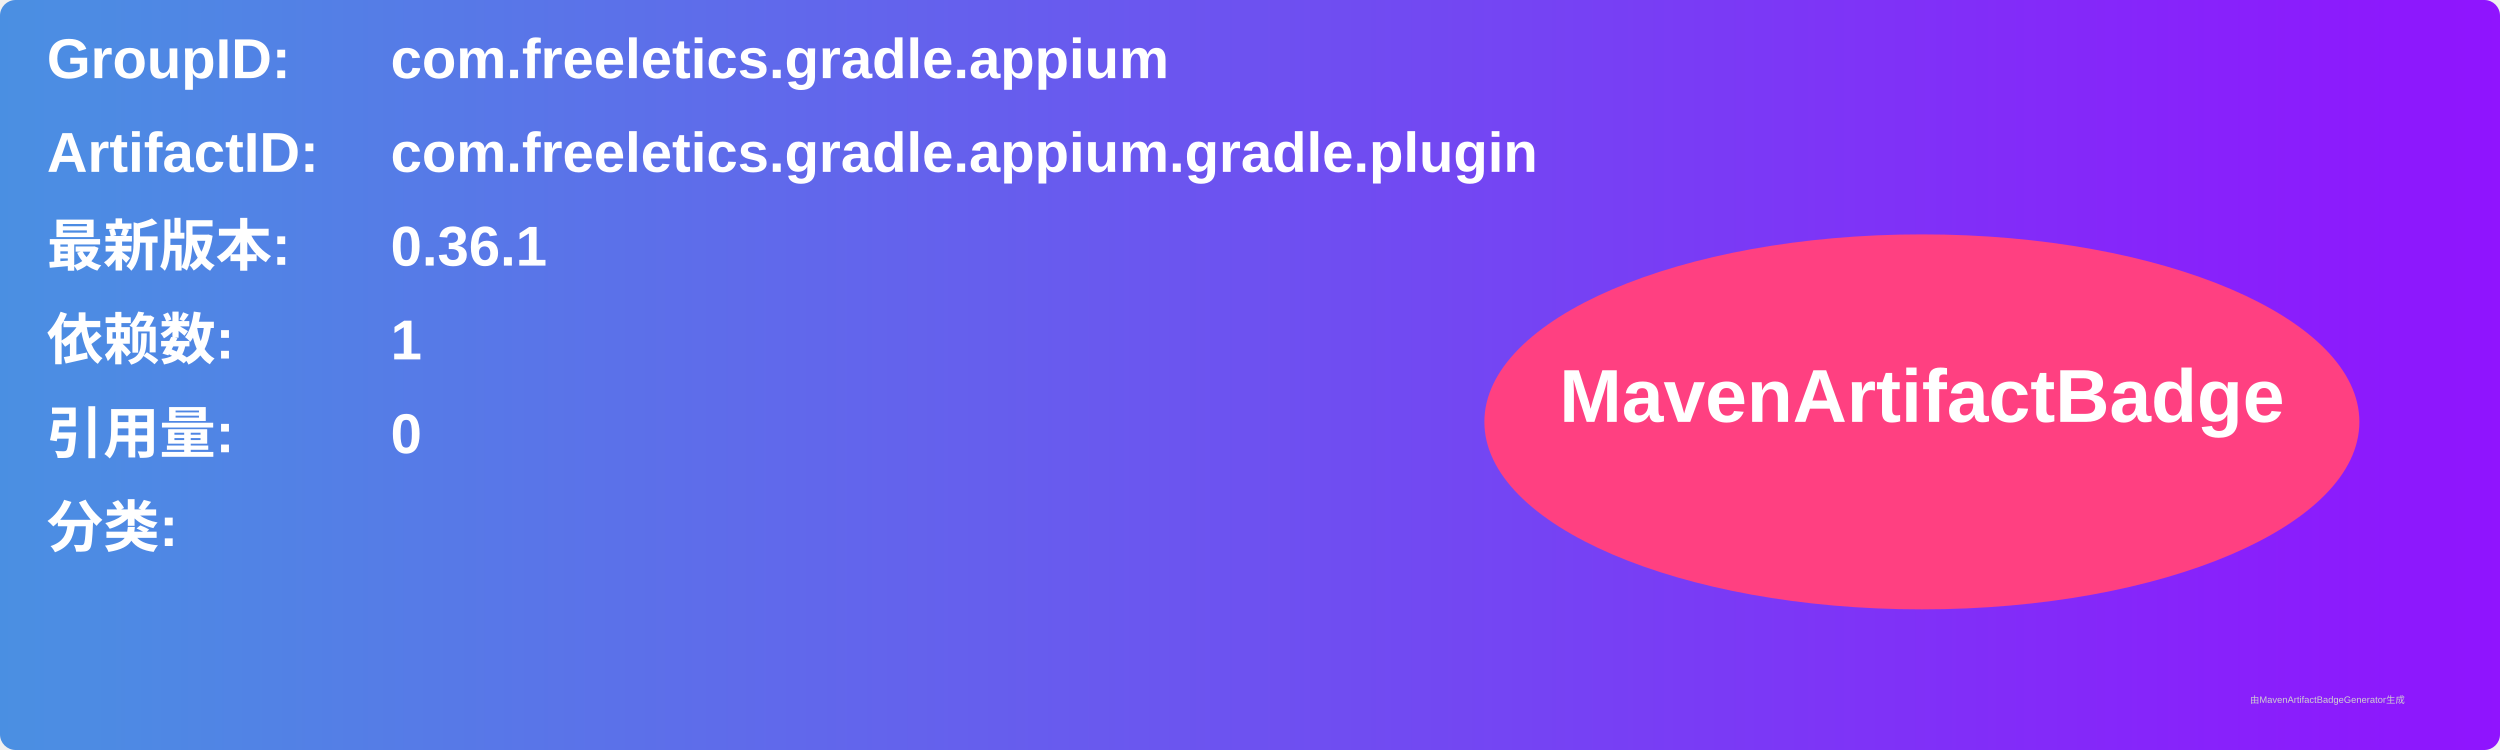
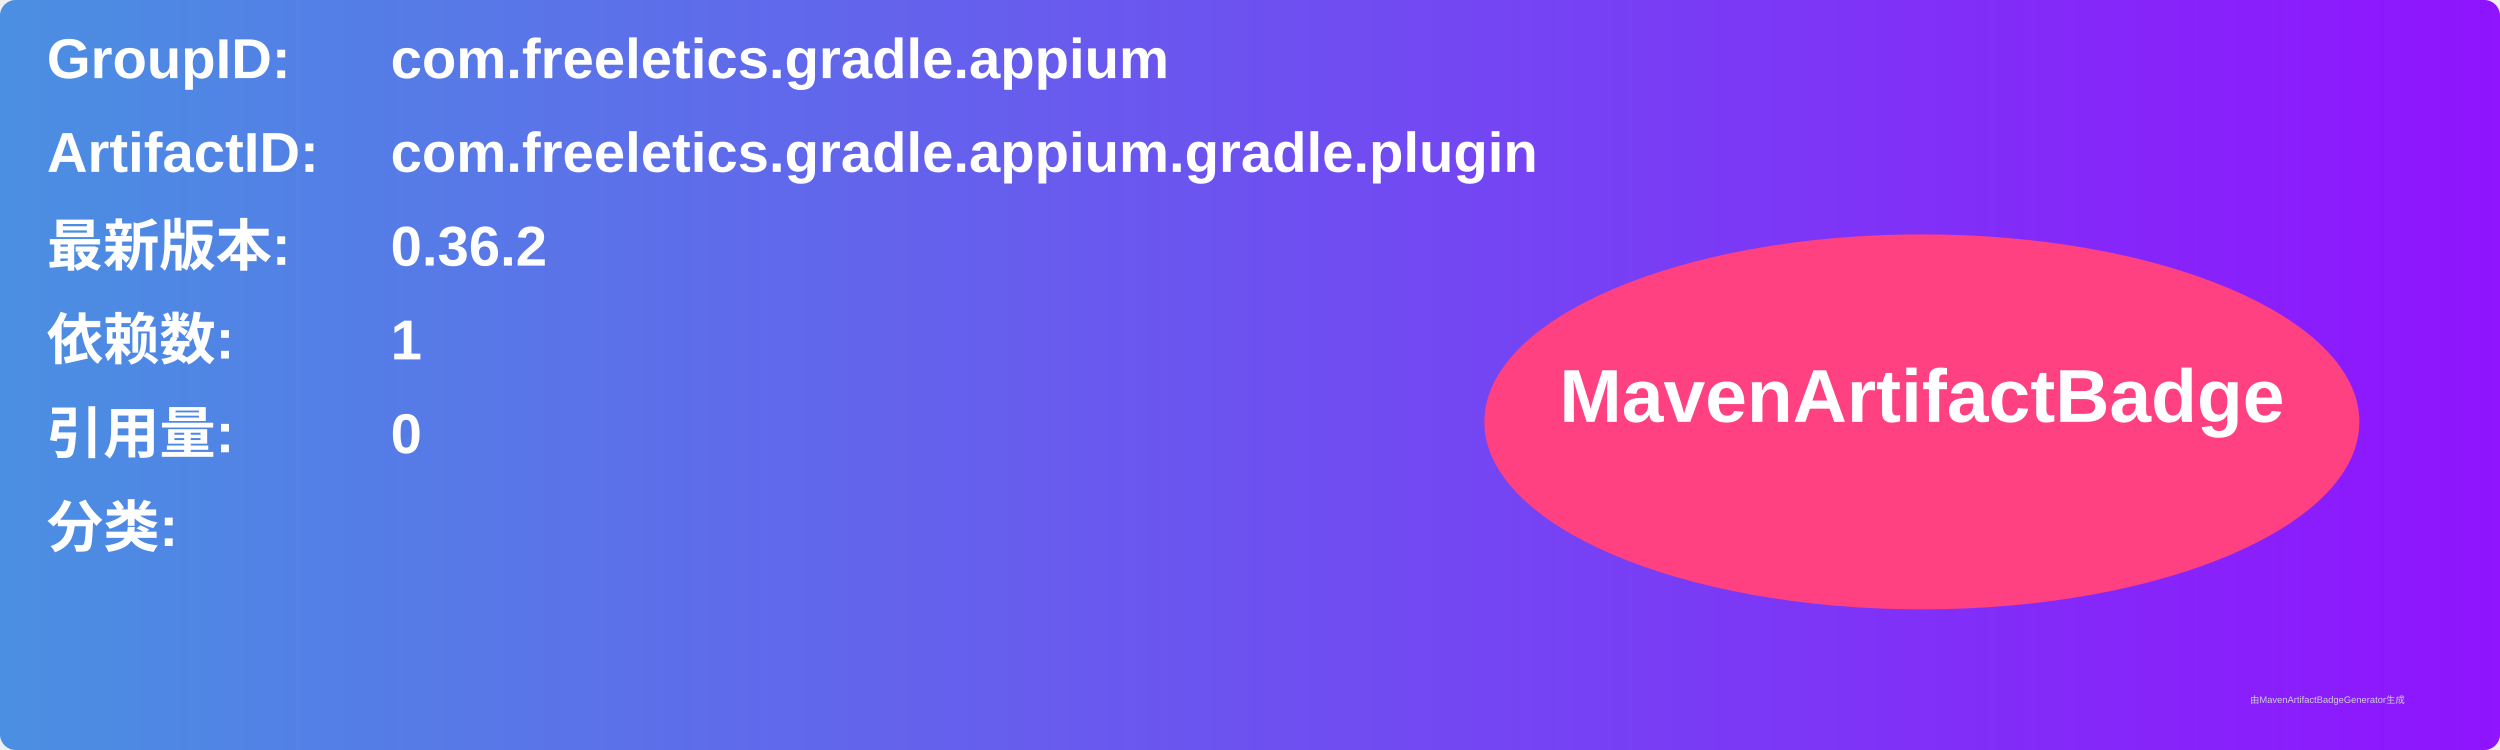
<svg xmlns="http://www.w3.org/2000/svg" width="800" height="240" viewBox="0 0 800 240">
  <linearGradient id="grad" x1="0%" y1="0%" x2="100%" y2="0%">
    <stop offset="0%" stop-color="#4a90e2" />
    <stop offset="100%" stop-color="#9013fe" />
  </linearGradient>
  <rect width="100%" height="100%" rx="5" ry="5" fill="url(#grad)" />
  <g transform="translate(15, 15)">
    <text x="0" y="10" font-family="Arial" font-size="18" fill="white" font-weight="bold" width="260">GroupID:</text>
    <text x="110" y="10" font-family="Arial" font-size="18" fill="white" font-weight="bold" width="460">com.freeletics.gradle.appium</text>
    <text x="0" y="40" font-family="Arial" font-size="18" fill="white" font-weight="bold" width="260">ArtifactID:</text>
    <text x="110" y="40" font-family="Arial" font-size="18" fill="white" font-weight="bold" width="460">com.freeletics.gradle.appium.gradle.plugin</text>
    <text x="0" y="70" font-family="Arial" font-size="18" fill="white" font-weight="bold">最新版本:</text>
    <text x="110" y="70" font-family="Arial" font-size="18" fill="white" font-weight="bold">
-       <tspan font-weight="bold">0.36.1</tspan>
+       <tspan font-weight="bold">0.36.2</tspan>
    </text>
    <text x="0" y="100" font-family="Arial" font-size="18" fill="white" font-weight="bold">依赖数: </text>
    <text x="110" y="100" font-family="Arial" font-size="18" fill="white">
      <tspan font-weight="bold">1</tspan>
    </text>
    <text x="0" y="130" font-family="Arial" font-size="18" fill="white" font-weight="bold">引用量: </text>
    <text x="110" y="130" font-family="Arial" font-size="18" fill="white">
      <tspan font-weight="bold">0</tspan>
    </text>
    <text x="0" y="160" font-family="Arial" font-size="18" fill="white" font-weight="bold">分类:</text>
    <text x="10" y="190" font-family="Arial" font-size="10" fill="white">
      <tspan font-weight="bold" />
    </text>
    <ellipse cx="600" cy="120" rx="140" ry="60" fill="#ff4081" />
    <text x="600" y="120" text-anchor="middle" font-family="Arial" font-size="24" fill="white" font-weight="bold">MavenArtifactBadge</text>
  </g>
  <text x="720" y="225" font-family="Arial" font-size="3" fill="#d0d0d0">由MavenArtifactBadgeGenerator生成</text>
</svg>
